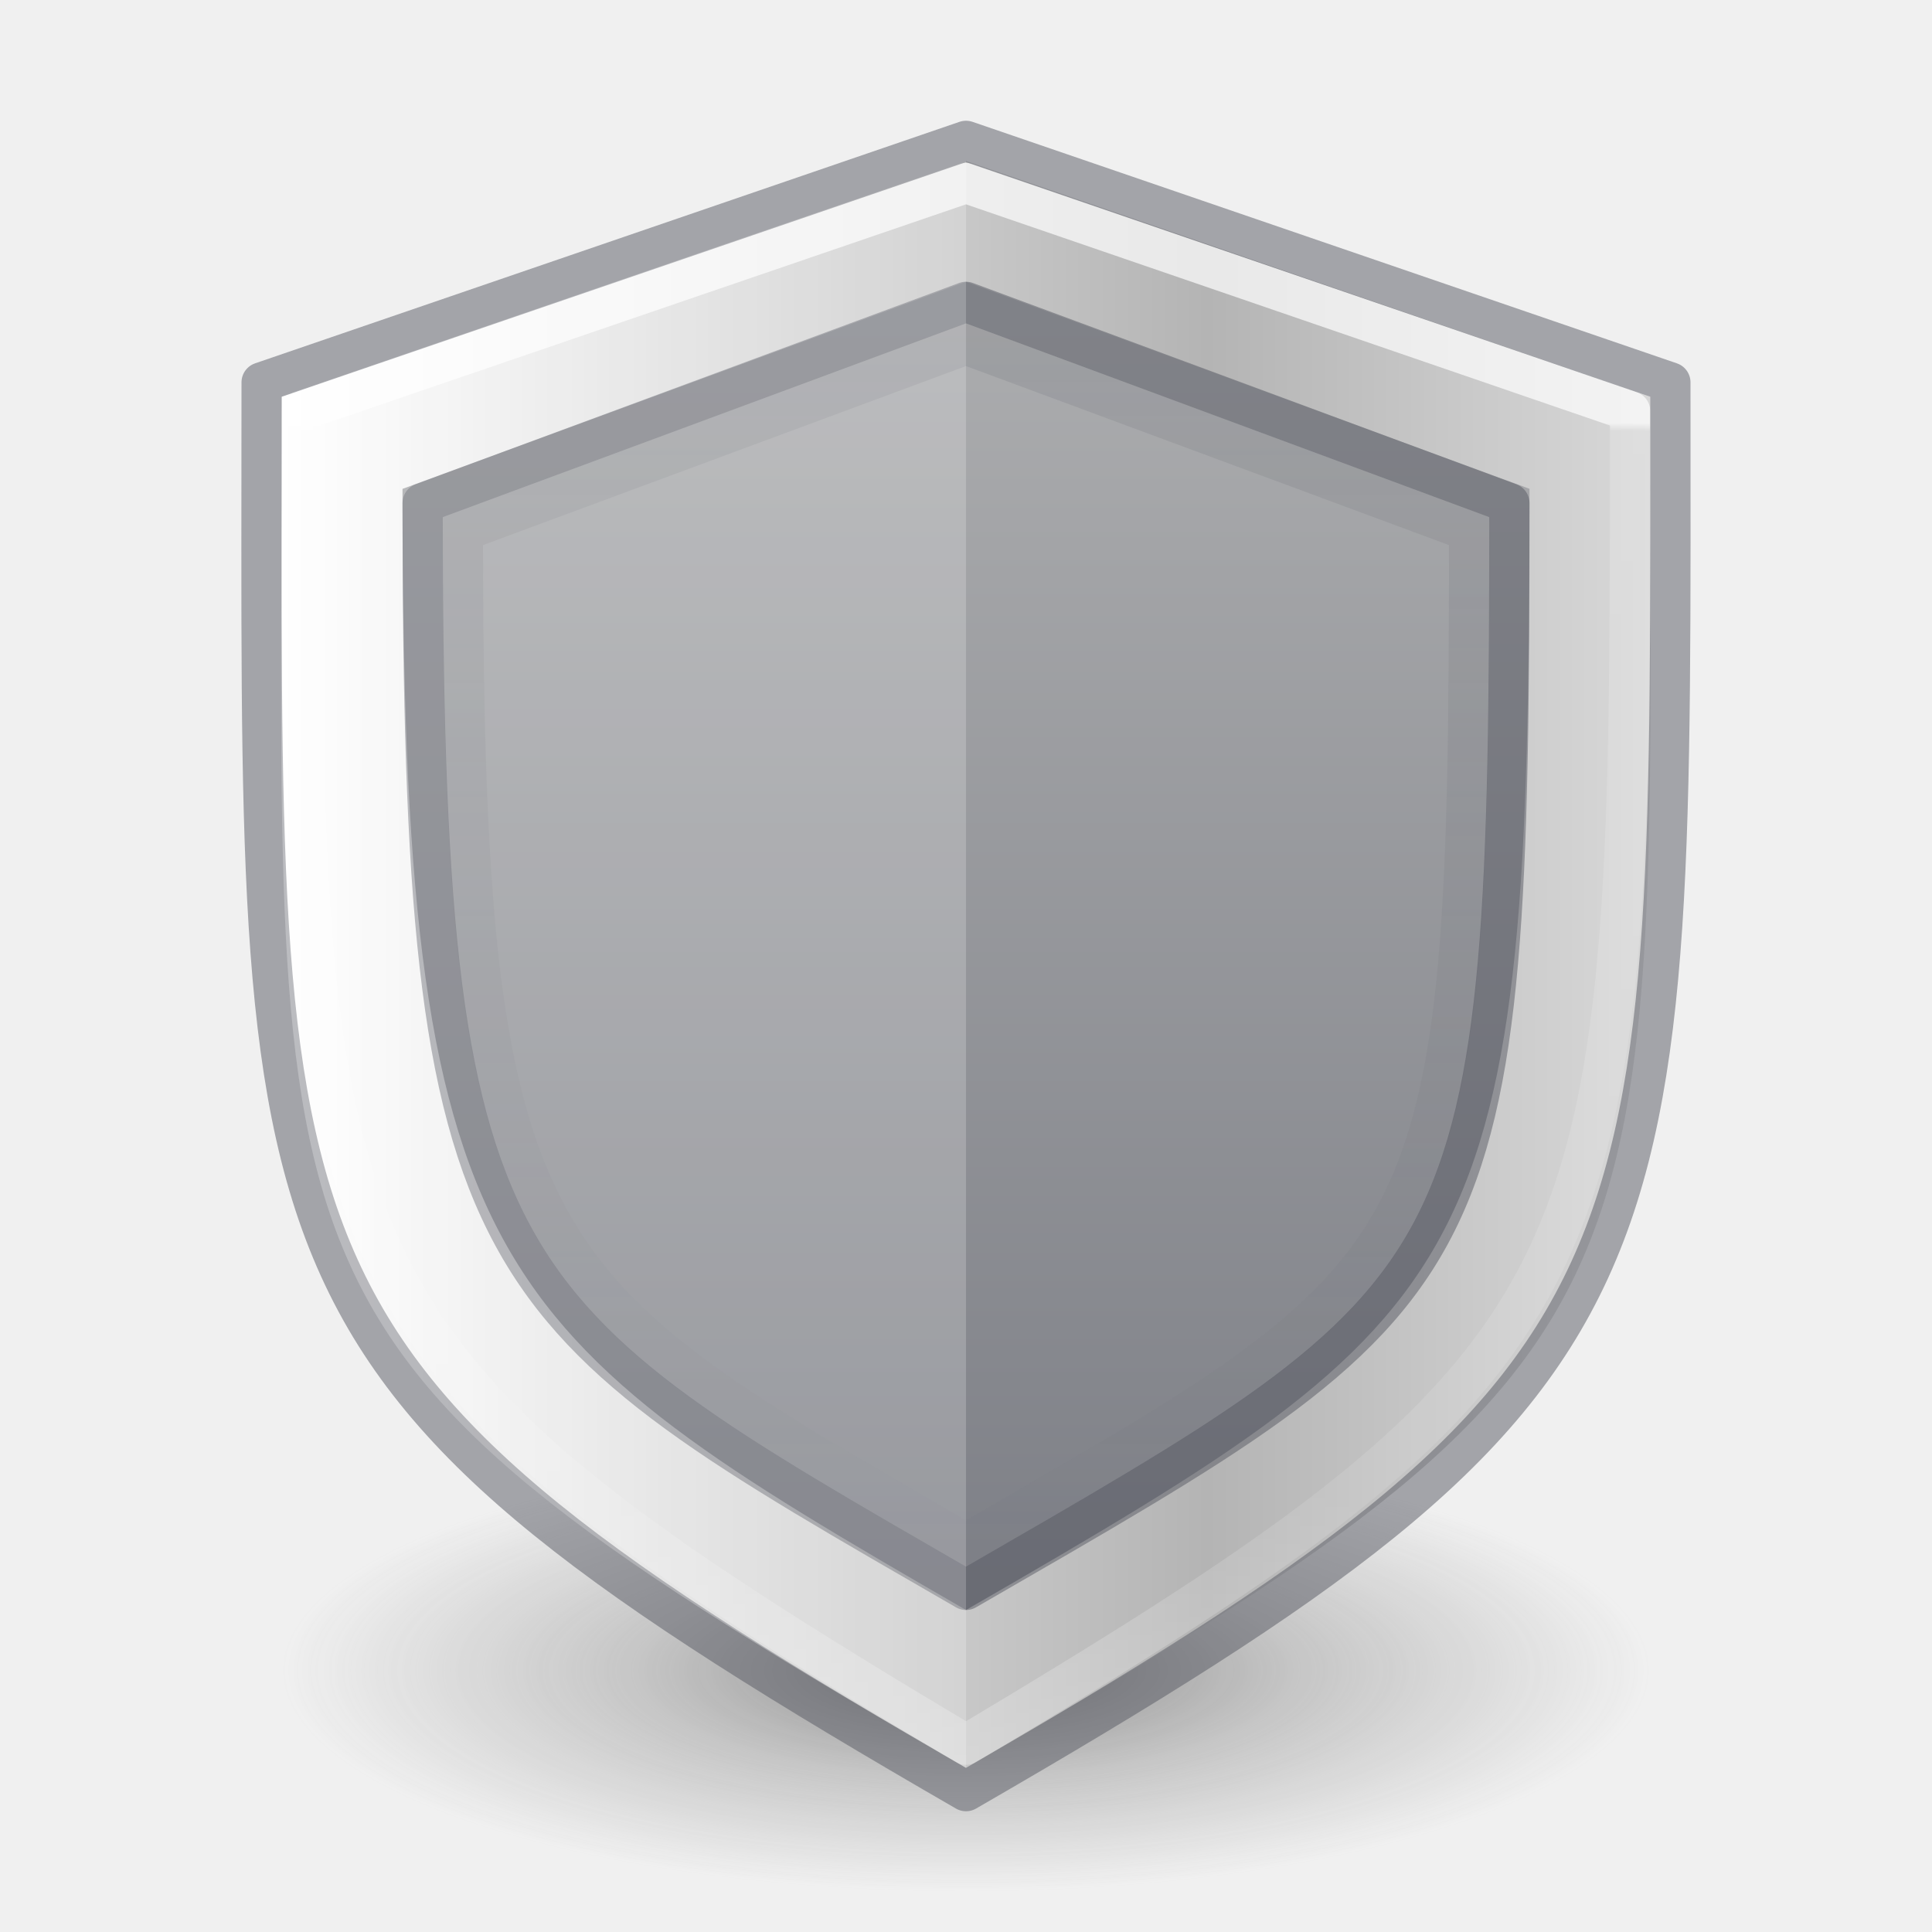
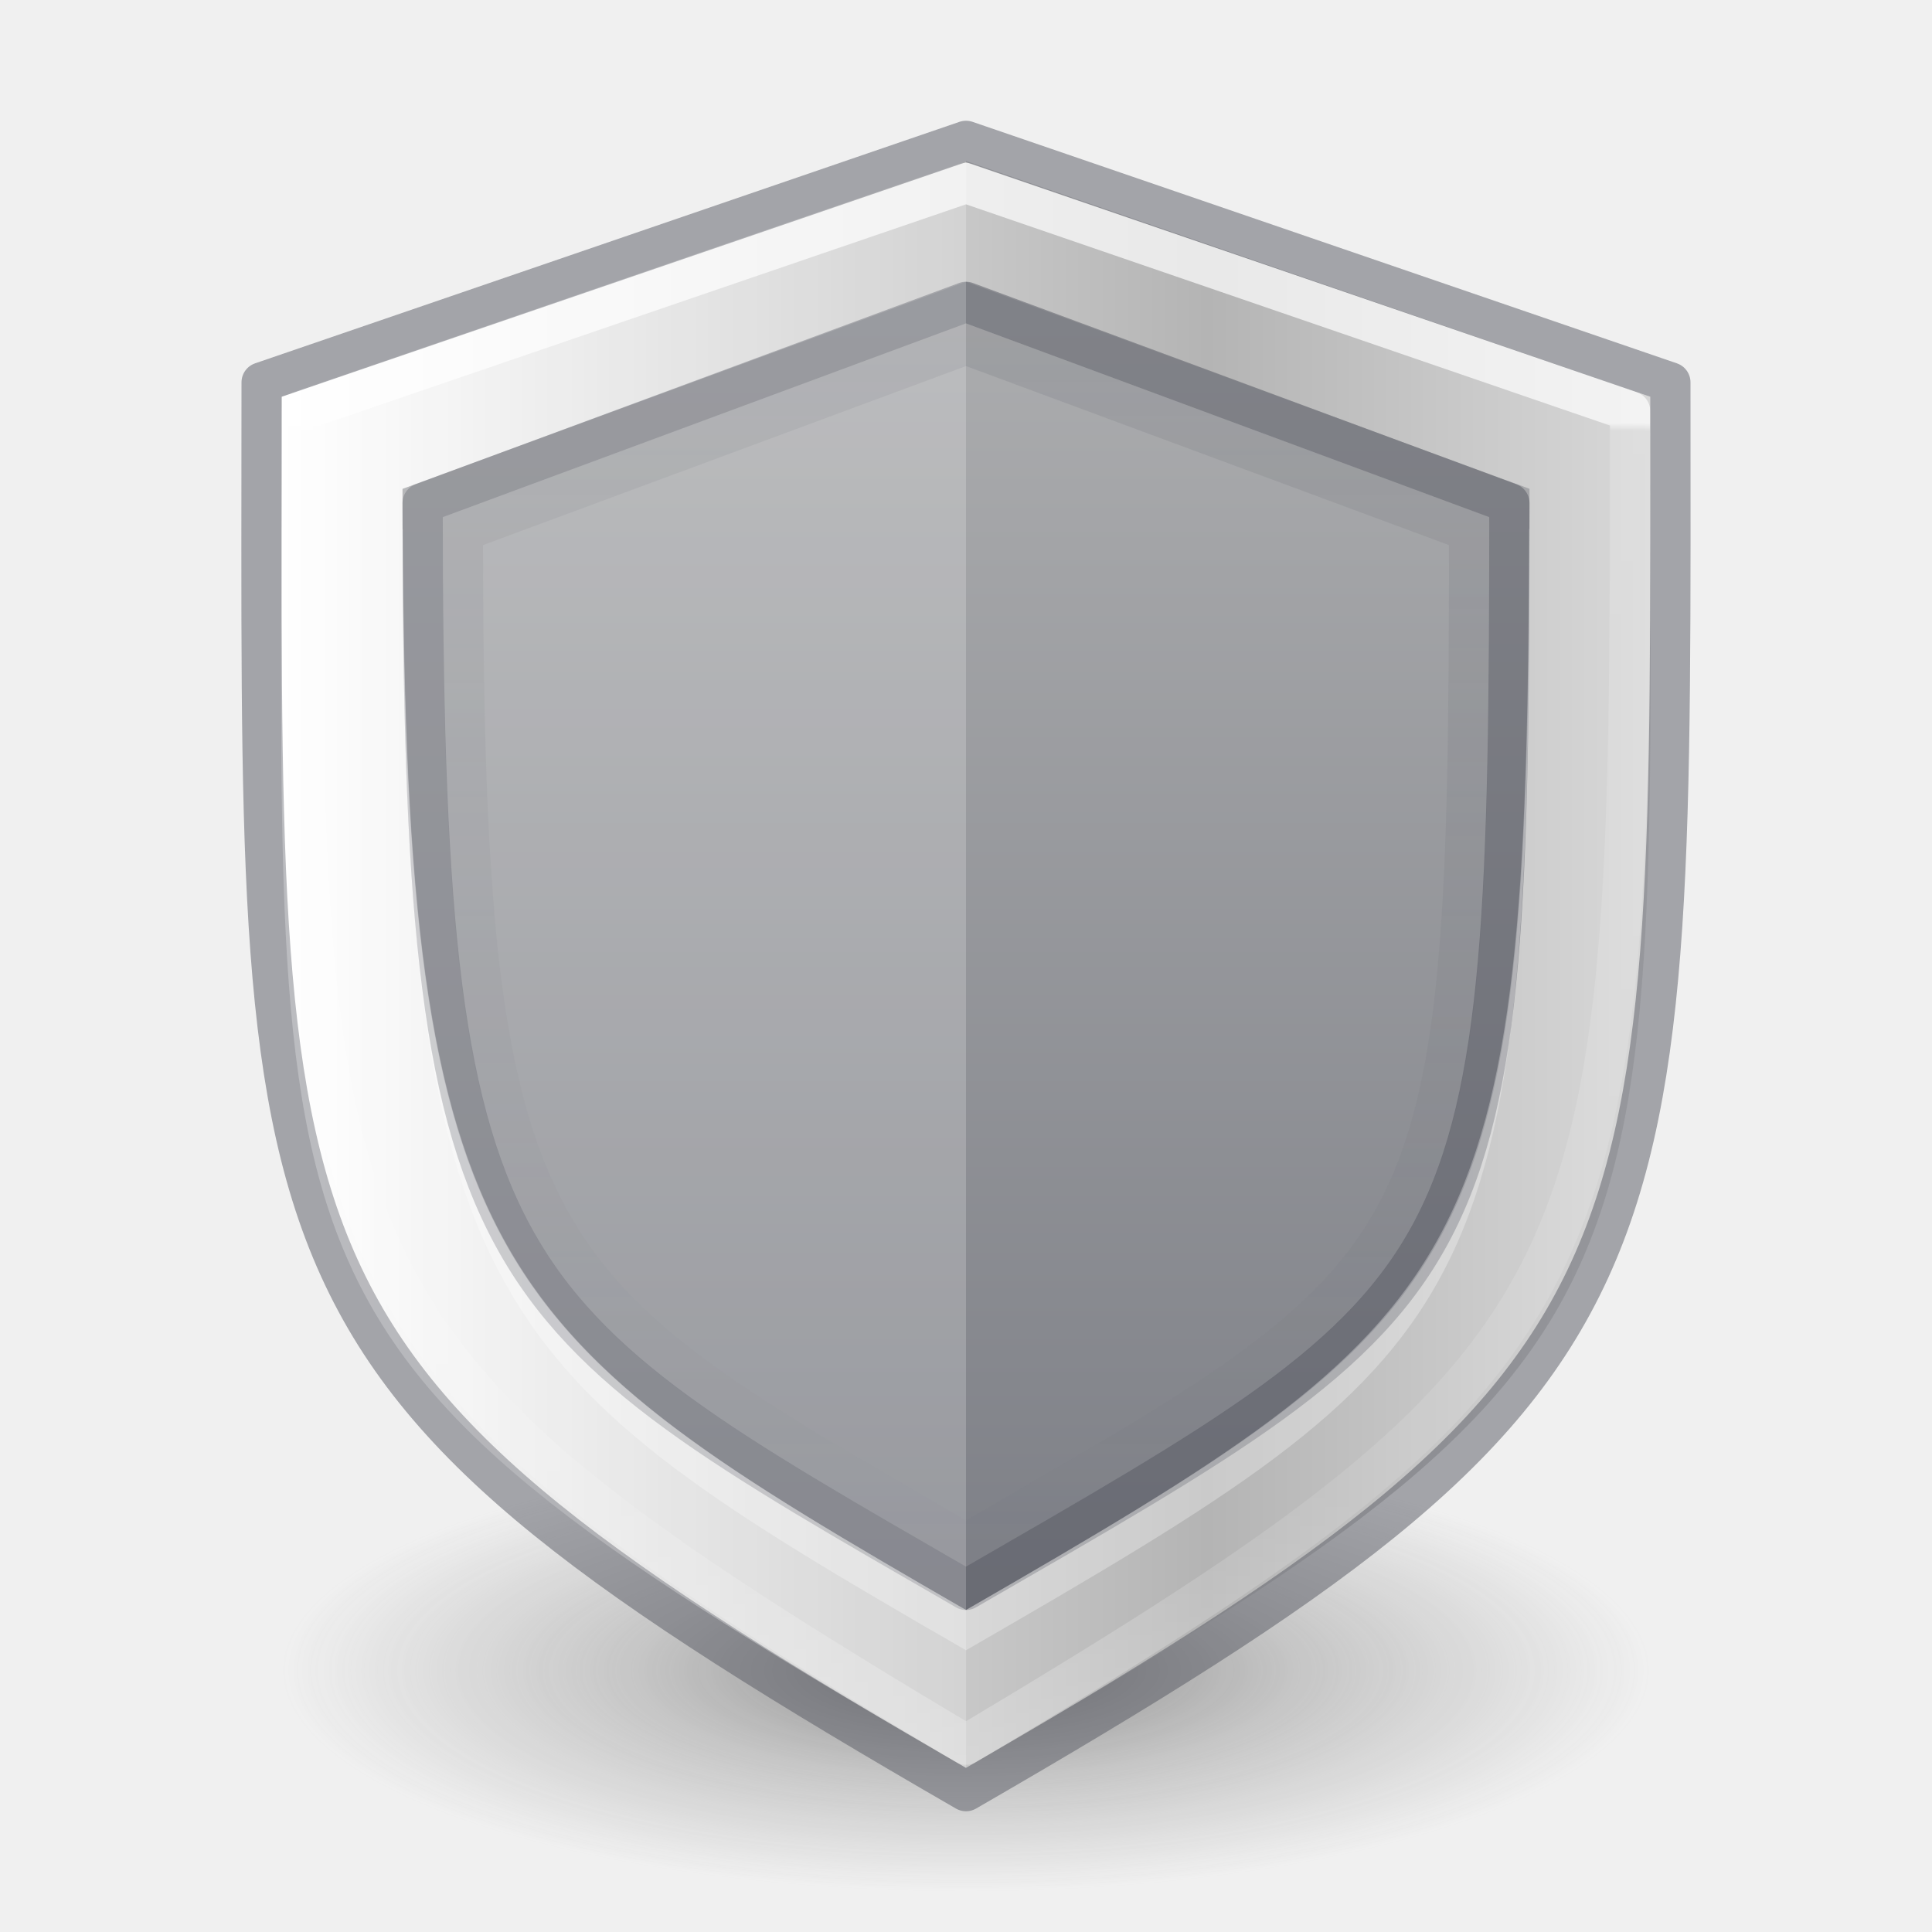
- <svg xmlns="http://www.w3.org/2000/svg" xmlns:xlink="http://www.w3.org/1999/xlink" version="1.1" width="48" height="48" id="svg4031">
+ <svg xmlns="http://www.w3.org/2000/svg" xmlns:xlink="http://www.w3.org/1999/xlink" id="svg4031" height="48" width="48" version="1.1">
  <defs id="defs4033">
    <linearGradient id="linearGradient3820-7-2-1">
-       <stop id="stop3822-2-6-3" style="stop-color:#3d3d3d;stop-opacity:1" offset="0" />
-       <stop id="stop3864-8-7-7" style="stop-color:#686868;stop-opacity:0.498" offset="0.5" />
-       <stop id="stop3824-1-2-5" style="stop-color:#686868;stop-opacity:0" offset="1" />
+       <stop offset="0" style="stop-color:#3d3d3d;stop-opacity:1" id="stop3822-2-6-3" />
+       <stop offset="0.5" style="stop-color:#686868;stop-opacity:0.498" id="stop3864-8-7-7" />
+       <stop offset="1" style="stop-color:#686868;stop-opacity:0" id="stop3824-1-2-5" />
    </linearGradient>
-     <radialGradient cx="99.157" cy="186.171" r="62.769" fx="99.157" fy="186.171" id="radialGradient3018" xlink:href="#linearGradient3820-7-2-1" gradientUnits="userSpaceOnUse" gradientTransform="matrix(0.2708338,0,0,0.08762273,-2.855072,25.18723)" />
+     <radialGradient gradientTransform="matrix(0.2708338,0,0,0.08762273,-2.855072,25.18723)" gradientUnits="userSpaceOnUse" xlink:href="#linearGradient3820-7-2-1" id="radialGradient3018" fy="186.171" fx="99.157" r="62.769" cy="186.171" cx="99.157" />
    <linearGradient id="linearGradient4419">
-       <stop offset="0" style="stop-color:#555761;stop-opacity:1" id="stop4421" />
-       <stop offset="1" style="stop-color:#555761;stop-opacity:0" id="stop4423" />
+       <stop id="stop4421" style="stop-color:#555761;stop-opacity:1" offset="0" />
+       <stop id="stop4423" style="stop-color:#555761;stop-opacity:0" offset="1" />
    </linearGradient>
    <linearGradient id="linearGradient4320">
-       <stop id="stop4322" style="stop-color:#ffffff;stop-opacity:1" offset="0" />
-       <stop id="stop4324" style="stop-color:#ffffff;stop-opacity:0.235" offset="0.006" />
-       <stop id="stop4326" style="stop-color:#ffffff;stop-opacity:0.157" offset="0.796" />
-       <stop id="stop4328" style="stop-color:#ffffff;stop-opacity:0.392" offset="1" />
+       <stop offset="0" style="stop-color:#ffffff;stop-opacity:1" id="stop4322" />
+       <stop offset="0.006" style="stop-color:#ffffff;stop-opacity:0.235" id="stop4324" />
+       <stop offset="0.796" style="stop-color:#ffffff;stop-opacity:0.157" id="stop4326" />
+       <stop offset="1" style="stop-color:#ffffff;stop-opacity:0.392" id="stop4328" />
    </linearGradient>
    <linearGradient id="linearGradient5231">
-       <stop style="stop-color:#abacae;stop-opacity:1" offset="0" id="stop5233" />
-       <stop style="stop-color:#7e8087;stop-opacity:1" offset="1" id="stop5235" />
+       <stop id="stop5233" offset="0" style="stop-color:#abacae;stop-opacity:1" />
+       <stop id="stop5235" offset="1" style="stop-color:#7e8087;stop-opacity:1" />
    </linearGradient>
    <linearGradient id="linearGradient2793-2-0-669-94-2">
-       <stop offset="0" style="stop-color:#b4b4b4;stop-opacity:1" id="stop4681-3-1" />
-       <stop offset="1" style="stop-color:#ffffff;stop-opacity:1" id="stop4683-67-4" />
+       <stop id="stop4681-3-1" style="stop-color:#b4b4b4;stop-opacity:1" offset="0" />
+       <stop id="stop4683-67-4" style="stop-color:#ffffff;stop-opacity:1" offset="1" />
    </linearGradient>
-     <linearGradient y2="47.062" x2="118" y1="15.75" x1="118" gradientTransform="translate(-92,-7.75)" gradientUnits="userSpaceOnUse" id="linearGradient4292" xlink:href="#linearGradient5231" />
-     <linearGradient y2="51.276" x2="397.147" y1="51.276" x1="526.097" spreadMethod="reflect" gradientTransform="matrix(0.1783638,0,0,0.1558618,-63.83666,-3.991954)" gradientUnits="userSpaceOnUse" id="linearGradient4317" xlink:href="#linearGradient2793-2-0-669-94-2" />
-     <linearGradient y2="36.355" x2="80.342" y1="21.958" x1="80.342" gradientTransform="matrix(2.326875,0,0,2.326875,-147.9447,-40.59278)" gradientUnits="userSpaceOnUse" id="linearGradient4346" xlink:href="#linearGradient4320" />
-     <linearGradient y2="51.75" x2="128" y1="15.75" x1="128" gradientTransform="translate(-92,-7.75)" gradientUnits="userSpaceOnUse" id="linearGradient4387" xlink:href="#linearGradient4419" />
+     <linearGradient xlink:href="#linearGradient5231" id="linearGradient4292" gradientUnits="userSpaceOnUse" gradientTransform="translate(-92,-7.75)" x1="118" y1="15.75" x2="118" y2="47.062" />
+     <linearGradient xlink:href="#linearGradient2793-2-0-669-94-2" id="linearGradient4317" gradientUnits="userSpaceOnUse" gradientTransform="matrix(0.1783638,0,0,0.1558618,-63.83666,-3.991954)" spreadMethod="reflect" x1="526.097" y1="51.276" x2="397.147" y2="51.276" />
+     <linearGradient xlink:href="#linearGradient4320" id="linearGradient4346" gradientUnits="userSpaceOnUse" gradientTransform="matrix(2.326875,0,0,2.326875,-147.9447,-40.59278)" x1="80.342" y1="21.958" x2="80.342" y2="36.355" />
+     <linearGradient xlink:href="#linearGradient4419" id="linearGradient4387" gradientUnits="userSpaceOnUse" gradientTransform="translate(-92,-7.75)" x1="128" y1="15.75" x2="128" y2="51.75" />
  </defs>
-   <path d="m 41,41.5 a 17,5.5 0 1 1 -34,0 17,5.5 0 1 1 34,0 z" id="path3818-0-5" style="fill:url(#radialGradient3018);fill-opacity:1;stroke:none;opacity:0.6" />
-   <path id="path8175" d="M 7,9.855 24,4 41,9.859 c 0,22.5 1,23.671 -17,34.063 C 5.813,33.423 7,32.355 7,9.855 Z" style="color:#000000;clip-rule:nonzero;display:inline;overflow:visible;visibility:visible;opacity:1;isolation:auto;mix-blend-mode:normal;color-interpolation:sRGB;color-interpolation-filters:linearRGB;solid-color:#000000;solid-opacity:1;fill:url(#linearGradient4317);fill-opacity:1;fill-rule:nonzero;stroke:none;stroke-width:1;stroke-linecap:butt;stroke-linejoin:miter;stroke-miterlimit:4;stroke-dasharray:none;stroke-dashoffset:0;stroke-opacity:1;marker:none;color-rendering:auto;image-rendering:auto;shape-rendering:auto;text-rendering:auto;enable-background:accumulate;filter-blend-mode:normal;filter-gaussianBlur-deviation:0" />
-   <path style="color:#000000;clip-rule:nonzero;display:inline;overflow:visible;visibility:visible;opacity:1;isolation:auto;mix-blend-mode:normal;color-interpolation:sRGB;color-interpolation-filters:linearRGB;solid-color:#000000;solid-opacity:1;fill:url(#linearGradient4292);fill-opacity:1;fill-rule:nonzero;stroke:none;stroke-width:1;stroke-linecap:butt;stroke-linejoin:miter;stroke-miterlimit:4;stroke-dasharray:none;stroke-dashoffset:0;stroke-opacity:1;marker:none;color-rendering:auto;image-rendering:auto;shape-rendering:auto;text-rendering:auto;enable-background:accumulate" d="M 10,12.146 24,7 38,12.144 C 38,31.644 36.99,32.5 24,40 12,33.072 10,31.646 10,12.146 Z" id="path8206" />
-   <path id="path8211" d="M 7.5,10.195 24,4.548 40.5,10.215 C 40.5,31.912 40.5,33.5 24,43.346 7.5,33.5 7.5,31.895 7.5,10.195 Z" style="color:#000000;clip-rule:nonzero;display:inline;overflow:visible;visibility:visible;opacity:0.7;isolation:auto;mix-blend-mode:normal;color-interpolation:sRGB;color-interpolation-filters:linearRGB;solid-color:#000000;solid-opacity:1;fill:none;fill-opacity:1;fill-rule:nonzero;stroke:url(#linearGradient4346);stroke-width:1;stroke-linecap:round;stroke-linejoin:round;stroke-miterlimit:4;stroke-dasharray:none;stroke-dashoffset:0;stroke-opacity:1;marker:none;color-rendering:auto;image-rendering:auto;shape-rendering:auto;text-rendering:auto;enable-background:accumulate" />
-   <path style="opacity:0.5;fill:none;fill-opacity:1;stroke:#555761;stroke-width:1;stroke-linecap:round;stroke-linejoin:round;stroke-opacity:1" d="m 6.5,9.5 17.5,-6 17.5,6 C 41.5,32 42,34.108 24,44.5 5.813,34 6.5,32 6.5,9.5 Z" id="path8117" />
-   <path id="path8128" d="m 10.5,12.5 13.5,-5 13.5,5 C 37.5,32 36.99,32 24,39.5 12,32.572 10.5,32 10.5,12.5 Z" style="opacity:0.5;fill:none;fill-opacity:1;stroke:#555761;stroke-width:1;stroke-linecap:round;stroke-linejoin:round;stroke-opacity:1;color:#000000;clip-rule:nonzero;display:inline;overflow:visible;visibility:visible;isolation:auto;mix-blend-mode:normal;color-interpolation:sRGB;color-interpolation-filters:linearRGB;solid-color:#000000;solid-opacity:1;fill-rule:nonzero;stroke-miterlimit:4;stroke-dasharray:none;stroke-dashoffset:0;filter-blend-mode:normal;filter-gaussianBlur-deviation:0;color-rendering:auto;image-rendering:auto;shape-rendering:auto;text-rendering:auto;enable-background:accumulate" />
-   <path style="color:#000000;clip-rule:nonzero;display:inline;overflow:visible;visibility:visible;opacity:0.15;isolation:auto;mix-blend-mode:normal;color-interpolation:sRGB;color-interpolation-filters:linearRGB;solid-color:#000000;solid-opacity:1;fill:none;fill-opacity:0;fill-rule:nonzero;stroke:url(#linearGradient4387);stroke-width:1;stroke-linecap:round;stroke-linejoin:miter;stroke-miterlimit:4;stroke-dasharray:none;stroke-dashoffset:0;stroke-opacity:1;color-rendering:auto;image-rendering:auto;shape-rendering:auto;text-rendering:auto;enable-background:accumulate;marker:none;filter-blend-mode:normal;filter-gaussianBlur-deviation:0" d="M 11.5,13.195 24,8.562 36.5,13.195 C 36.5,31.5 36,31.419 24,38.348 13,31.997 11.5,31.5 11.5,13.195 Z" id="path4362" />
-   <path style="color:#000000;clip-rule:nonzero;display:inline;overflow:visible;visibility:visible;opacity:0.2;isolation:auto;mix-blend-mode:normal;color-interpolation:sRGB;color-interpolation-filters:linearRGB;solid-color:#000000;solid-opacity:1;fill:#ffffff;fill-opacity:1;fill-rule:nonzero;stroke:none;stroke-width:1;stroke-linecap:butt;stroke-linejoin:miter;stroke-miterlimit:4;stroke-dasharray:none;stroke-dashoffset:0;stroke-opacity:1;marker:none;color-rendering:auto;image-rendering:auto;shape-rendering:auto;text-rendering:auto;enable-background:accumulate" d="M 7,9.855 24,4 c 0,16 0,20 0,39.923 C 5.813,33.423 7,32.355 7,9.855 Z" id="path4391" />
+   <path style="fill:url(#radialGradient3018);fill-opacity:1;stroke:none;opacity:0.6" id="path3818-0-5" d="m 41,41.5 a 17,5.5 0 1 1 -34,0 17,5.5 0 1 1 34,0 z" />
+   <path style="color:#000000;clip-rule:nonzero;display:inline;overflow:visible;visibility:visible;opacity:1;isolation:auto;mix-blend-mode:normal;color-interpolation:sRGB;color-interpolation-filters:linearRGB;solid-color:#000000;solid-opacity:1;fill:url(#linearGradient4317);fill-opacity:1;fill-rule:nonzero;stroke:none;stroke-width:1;stroke-linecap:butt;stroke-linejoin:miter;stroke-miterlimit:4;stroke-dasharray:none;stroke-dashoffset:0;stroke-opacity:1;marker:none;color-rendering:auto;image-rendering:auto;shape-rendering:auto;text-rendering:auto;enable-background:accumulate;filter-blend-mode:normal;filter-gaussianBlur-deviation:0" d="M 7,9.855 24,4 41,9.859 c 0,22.5 1,23.671 -17,34.063 C 5.813,33.423 7,32.355 7,9.855 Z" id="path8175" />
+   <path id="path8206" d="M 10,12.146 24,7 38,12.144 C 38,31.644 36.99,32.5 24,40 12,33.072 10,31.646 10,12.146 Z" style="color:#000000;clip-rule:nonzero;display:inline;overflow:visible;visibility:visible;opacity:1;isolation:auto;mix-blend-mode:normal;color-interpolation:sRGB;color-interpolation-filters:linearRGB;solid-color:#000000;solid-opacity:1;fill:url(#linearGradient4292);fill-opacity:1;fill-rule:nonzero;stroke:none;stroke-width:1;stroke-linecap:butt;stroke-linejoin:miter;stroke-miterlimit:4;stroke-dasharray:none;stroke-dashoffset:0;stroke-opacity:1;marker:none;color-rendering:auto;image-rendering:auto;shape-rendering:auto;text-rendering:auto;enable-background:accumulate" />
+   <path style="color:#000000;clip-rule:nonzero;display:inline;overflow:visible;visibility:visible;opacity:0.7;isolation:auto;mix-blend-mode:normal;color-interpolation:sRGB;color-interpolation-filters:linearRGB;solid-color:#000000;solid-opacity:1;fill:none;fill-opacity:1;fill-rule:nonzero;stroke:url(#linearGradient4346);stroke-width:1;stroke-linecap:round;stroke-linejoin:round;stroke-miterlimit:4;stroke-dasharray:none;stroke-dashoffset:0;stroke-opacity:1;marker:none;color-rendering:auto;image-rendering:auto;shape-rendering:auto;text-rendering:auto;enable-background:accumulate" d="M 7.5,10.195 24,4.548 40.5,10.215 C 40.5,31.912 40.5,33.5 24,43.346 7.5,33.5 7.5,31.895 7.5,10.195 Z" id="path8211" />
+   <path id="path8117" d="m 6.5,9.5 17.5,-6 17.5,6 C 41.5,32 42,34.108 24,44.5 5.813,34 6.5,32 6.5,9.5 Z" style="opacity:0.5;fill:none;fill-opacity:1;stroke:#555761;stroke-width:1;stroke-linecap:round;stroke-linejoin:round;stroke-opacity:1" />
+   <path style="opacity:0.5;fill:none;fill-opacity:1;stroke:#555761;stroke-width:1;stroke-linecap:round;stroke-linejoin:round;stroke-opacity:1;color:#000000;clip-rule:nonzero;display:inline;overflow:visible;visibility:visible;isolation:auto;mix-blend-mode:normal;color-interpolation:sRGB;color-interpolation-filters:linearRGB;solid-color:#000000;solid-opacity:1;fill-rule:nonzero;stroke-miterlimit:4;stroke-dasharray:none;stroke-dashoffset:0;filter-blend-mode:normal;filter-gaussianBlur-deviation:0;color-rendering:auto;image-rendering:auto;shape-rendering:auto;text-rendering:auto;enable-background:accumulate" d="m 10.5,12.5 13.5,-5 13.5,5 C 37.5,32 36.99,32 24,39.5 12,32.572 10.5,32 10.5,12.5 Z" id="path8128" />
+   <path id="path4362" d="M 11.5,13.195 24,8.562 36.5,13.195 C 36.5,31.5 36,31.419 24,38.348 13,31.997 11.5,31.5 11.5,13.195 Z" style="color:#000000;clip-rule:nonzero;display:inline;overflow:visible;visibility:visible;opacity:0.15;isolation:auto;mix-blend-mode:normal;color-interpolation:sRGB;color-interpolation-filters:linearRGB;solid-color:#000000;solid-opacity:1;fill:none;fill-opacity:0;fill-rule:nonzero;stroke:url(#linearGradient4387);stroke-width:1;stroke-linecap:round;stroke-linejoin:miter;stroke-miterlimit:4;stroke-dasharray:none;stroke-dashoffset:0;stroke-opacity:1;color-rendering:auto;image-rendering:auto;shape-rendering:auto;text-rendering:auto;enable-background:accumulate;marker:none;filter-blend-mode:normal;filter-gaussianBlur-deviation:0" />
+   <path id="path4166" d="M 37.99 13.141 C 37.948 31.573 36.741 32.644 24 40 C 12.217 33.197 10.081 31.658 10.008 13.145 L 10 13.146 C 10 32.646 12 34.072 24 41 C 36.99 33.5 38 32.645 38 13.145 L 37.99 13.141 z " style="color:#000000;clip-rule:nonzero;display:inline;overflow:visible;visibility:visible;opacity:0.3;isolation:auto;mix-blend-mode:normal;color-interpolation:sRGB;color-interpolation-filters:linearRGB;solid-color:#000000;solid-opacity:1;fill:#ffffff;fill-opacity:1;fill-rule:nonzero;stroke:none;stroke-width:1;stroke-linecap:butt;stroke-linejoin:miter;stroke-miterlimit:4;stroke-dasharray:none;stroke-dashoffset:0;stroke-opacity:1;marker:none;color-rendering:auto;image-rendering:auto;shape-rendering:auto;text-rendering:auto;enable-background:accumulate" />
+   <path id="path4391" d="M 7,9.855 24,4 c 0,16 0,20 0,39.923 C 5.813,33.423 7,32.355 7,9.855 Z" style="color:#000000;clip-rule:nonzero;display:inline;overflow:visible;visibility:visible;opacity:0.2;isolation:auto;mix-blend-mode:normal;color-interpolation:sRGB;color-interpolation-filters:linearRGB;solid-color:#000000;solid-opacity:1;fill:#ffffff;fill-opacity:1;fill-rule:nonzero;stroke:none;stroke-width:1;stroke-linecap:butt;stroke-linejoin:miter;stroke-miterlimit:4;stroke-dasharray:none;stroke-dashoffset:0;stroke-opacity:1;marker:none;color-rendering:auto;image-rendering:auto;shape-rendering:auto;text-rendering:auto;enable-background:accumulate" />
</svg>
